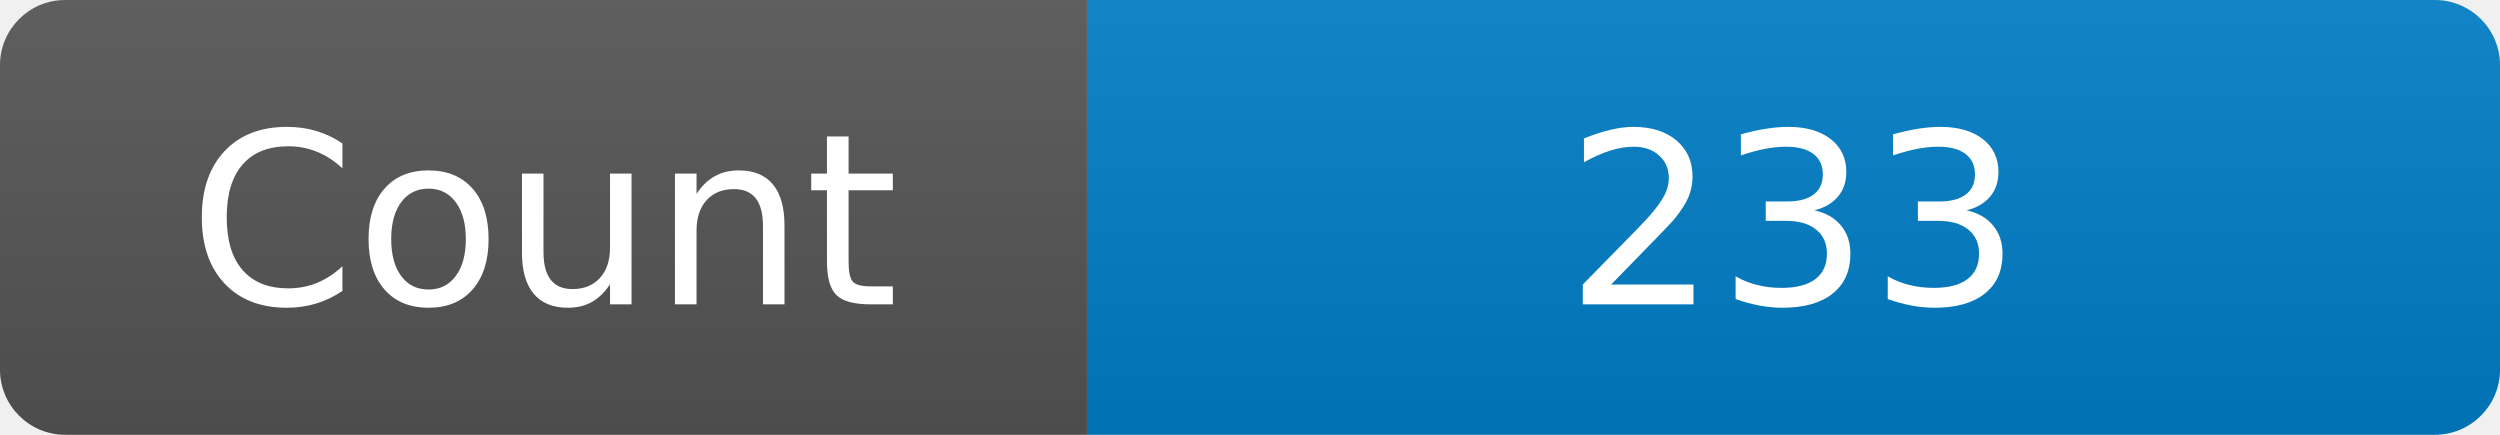
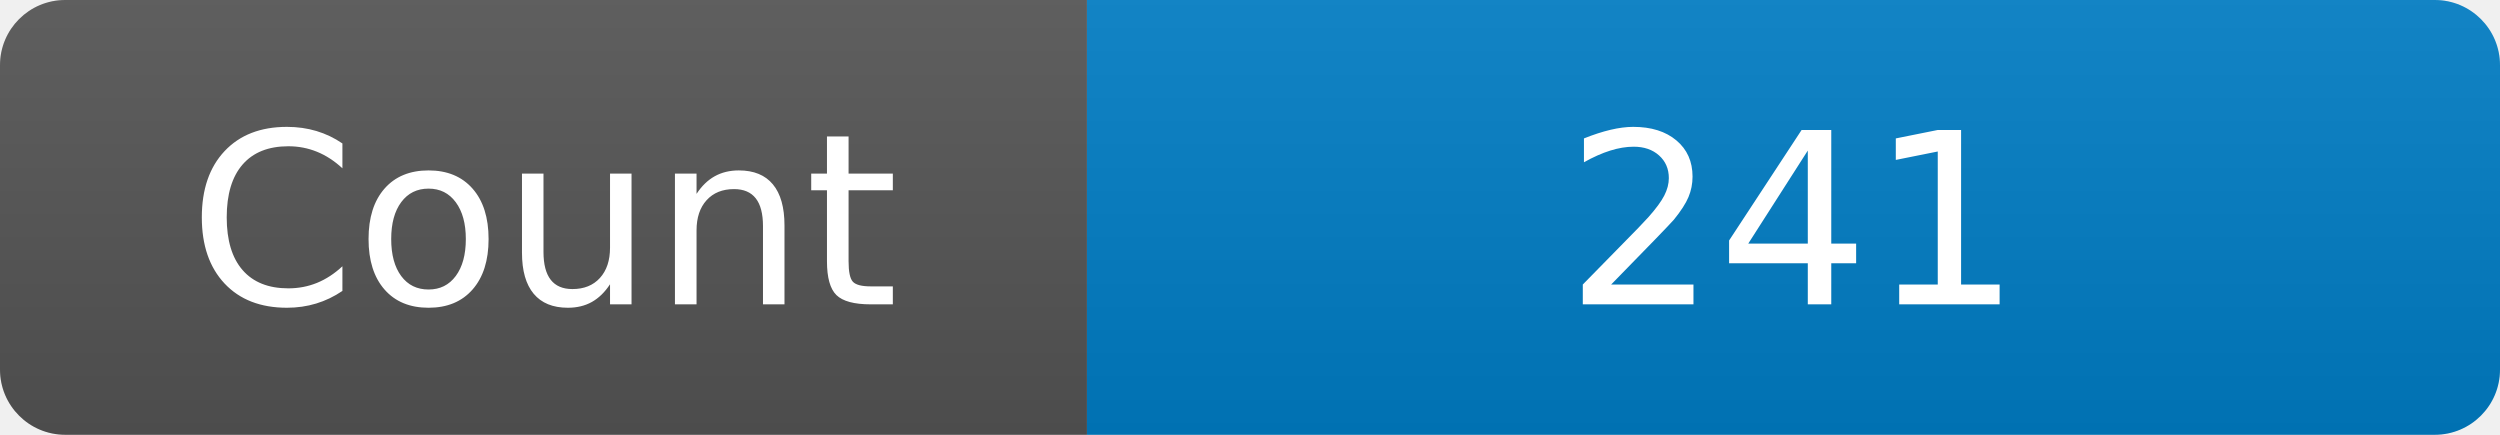
<svg xmlns="http://www.w3.org/2000/svg" width="115" height="20" role="img" aria-label="Maintained?: yes">
  <linearGradient id="s" x2="0" y2="100%">
    <stop offset="0" stop-color="#bbb" stop-opacity=".1" />
    <stop offset="1" stop-opacity=".1" />
  </linearGradient>
  <clipPath id="r">
    <rect width="115" height="20" rx="3" fill="#fff" />
  </clipPath>
  <g clip-path="url(#r)">
    <rect width="50" height="20" fill="#555" />
    <rect x="50" width="160" height="20" fill="#007ec6" />
    <rect width="115" height="20" fill="url(#s)" />
  </g>
  <g fill="#fff" text-anchor="middle" font-family="Verdana,Geneva,DejaVu Sans,sans-serif" font-size="110">
    <text x="250" y="140" transform="scale(.1)" fill="#fff">Count</text>
-     <text x="825" y="140" transform="scale(.1)" fill="#fff">233</text>
+     <text x="825" y="140" transform="scale(.1)" fill="#fff">241</text>
  </g>
</svg>
